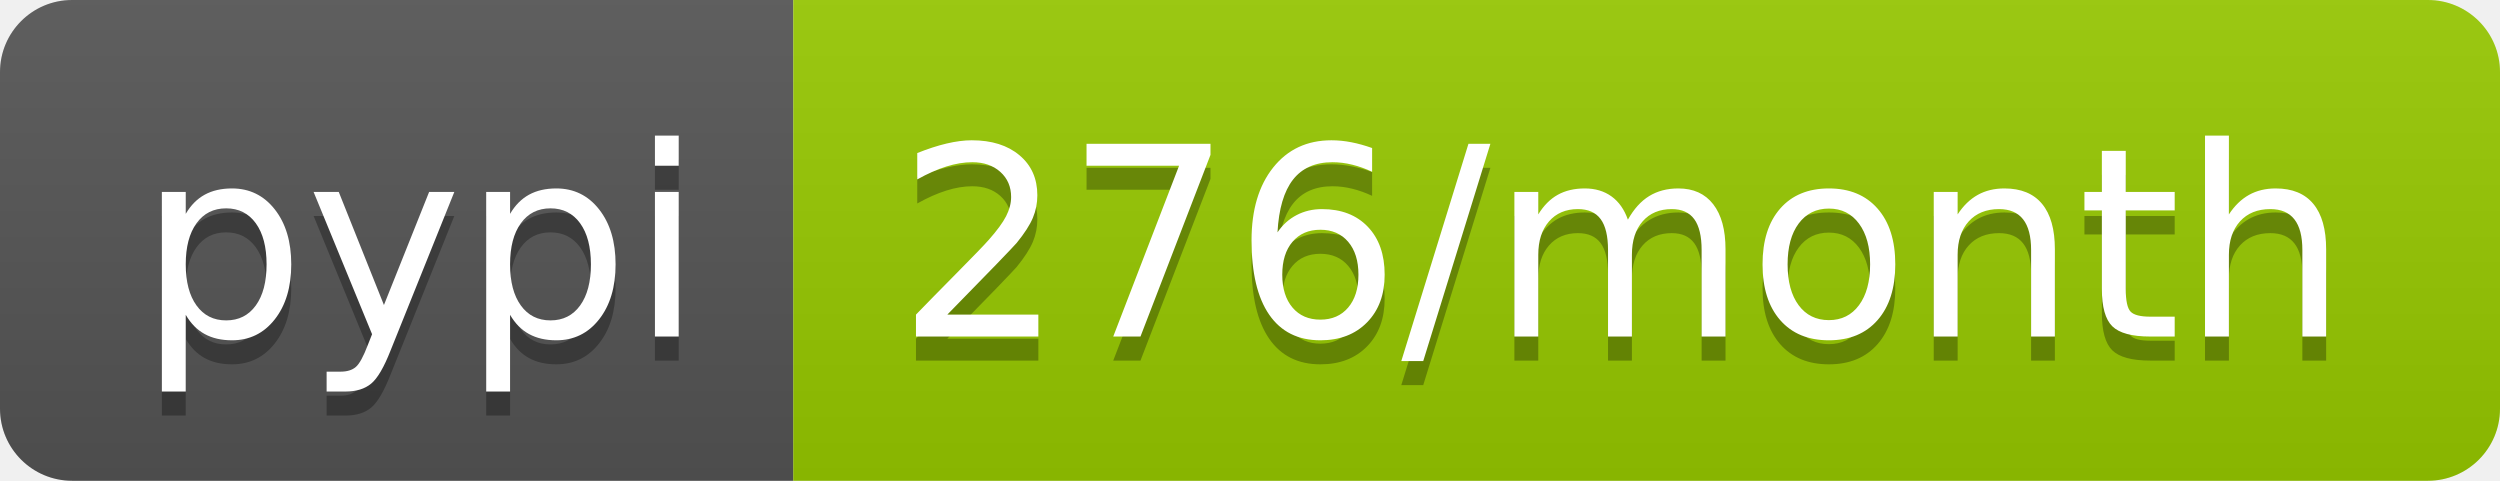
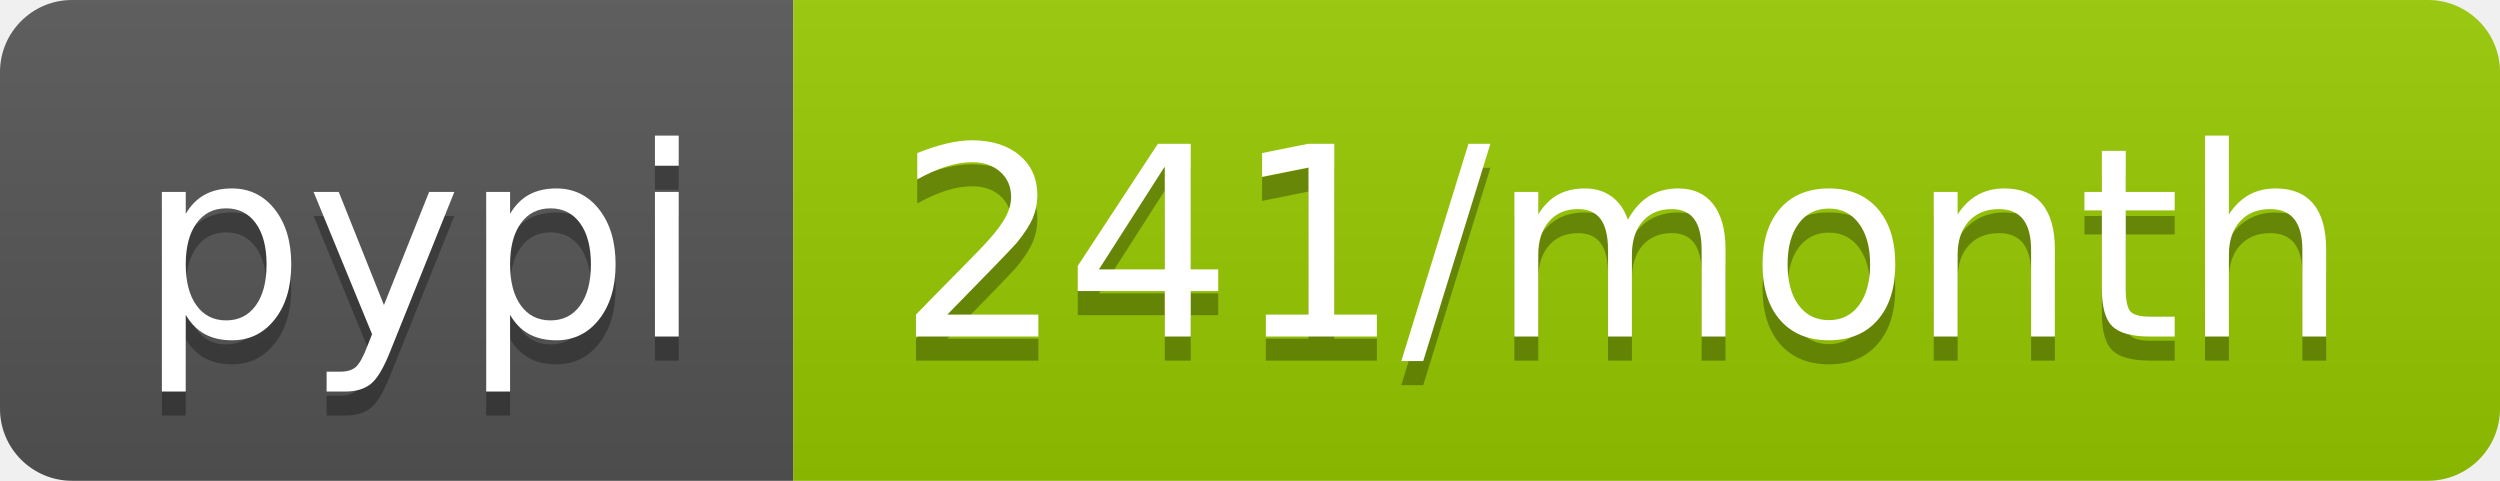
<svg xmlns="http://www.w3.org/2000/svg" width="104" height="20">
  <linearGradient id="b" x2="0" y2="100%">
    <stop offset="0" stop-color="#bbb" stop-opacity=".1" />
    <stop offset="1" stop-opacity=".1" />
  </linearGradient>
  <clipPath id="a">
    <rect width="104" height="20" rx="3" fill="#fff" />
  </clipPath>
  <g clip-path="url(#a)">
    <path fill="#555" d="M0 0h33v20H0z" />
    <path fill="#97ca00" d="M33 0h71v20H33z" />
    <path fill="url(#b)" d="M0 0h104v20H0z" />
  </g>
  <g fill="#fff" text-anchor="middle" font-family="DejaVu Sans,Verdana,Geneva,sans-serif" font-size="110">
    <text x="175" y="150" fill="#010101" fill-opacity=".3" transform="scale(.1)" textLength="230">pypi</text>
    <text x="175" y="140" transform="scale(.1)" textLength="230">pypi</text>
-     <text x="675" y="150" fill="#010101" fill-opacity=".3" transform="scale(.1)" textLength="610">276/month</text>
-     <text x="675" y="140" transform="scale(.1)" textLength="610">276/month</text>
+     <text x="675" y="150" fill="#010101" fill-opacity=".3" transform="scale(.1)" textLength="610">241/month</text>
+     <text x="675" y="140" transform="scale(.1)" textLength="610">241/month</text>
  </g>
</svg>
